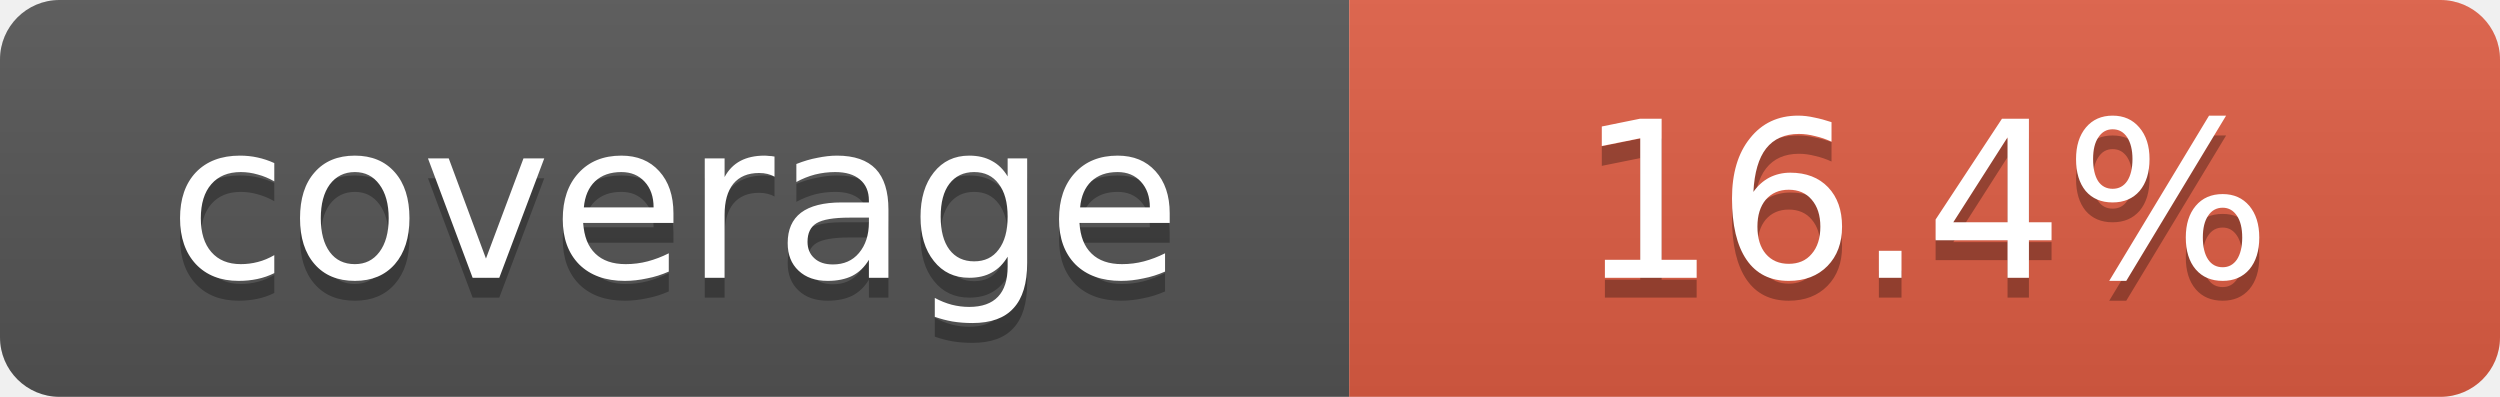
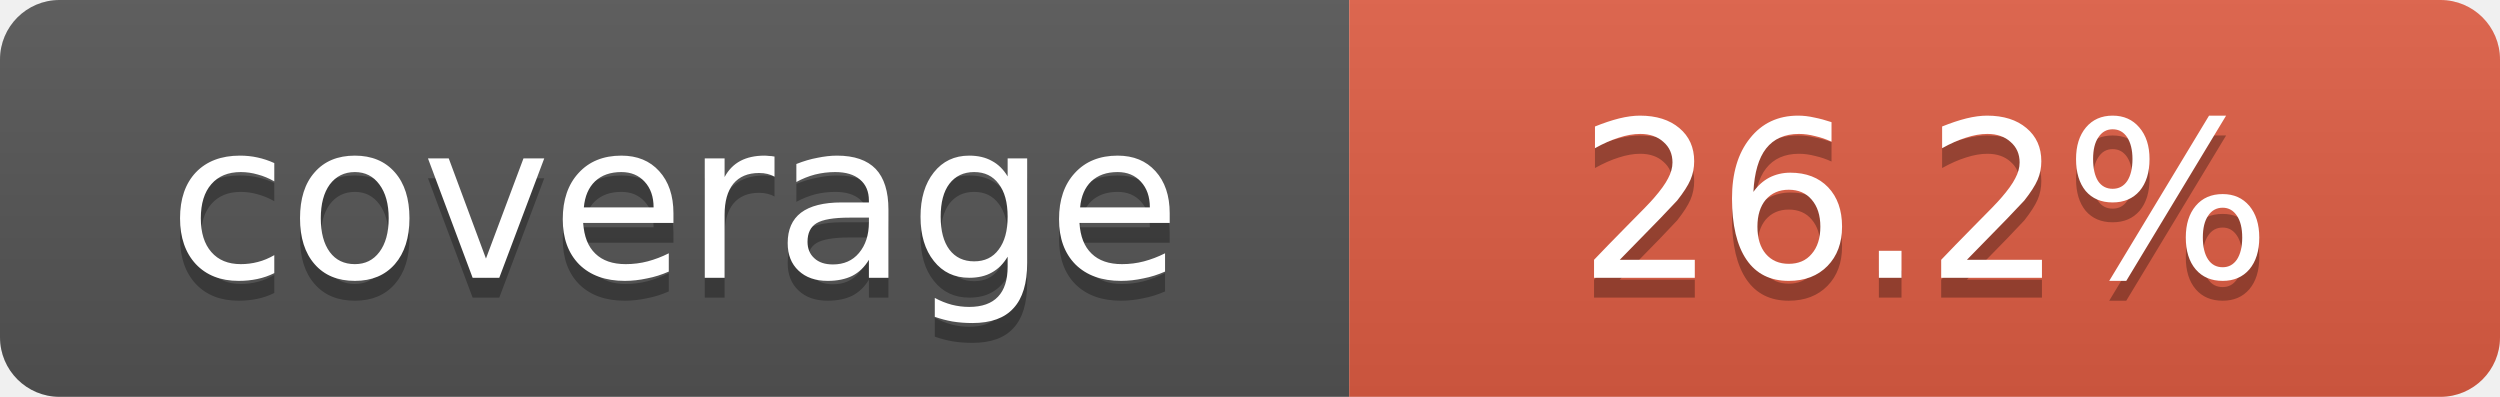
- <svg xmlns="http://www.w3.org/2000/svg" width="126" height="20" role="img" aria-label="coverage: 16.4%">
+ <svg xmlns="http://www.w3.org/2000/svg" width="126" height="20" role="img" aria-label="coverage: 26.2%">
  <linearGradient id="smooth" x2="0" y2="100%">
    <stop offset="0" stop-color="#bbb" stop-opacity=".1" />
    <stop offset="1" stop-opacity=".1" />
  </linearGradient>
  <clipPath id="round">
    <rect width="126" height="20" rx="3" fill="#fff" />
  </clipPath>
  <g clip-path="url(#round)">
    <rect width="68" height="20" fill="#555" />
    <rect x="68" width="58" height="20" fill="#e05d44" />
    <rect width="126" height="20" fill="url(#smooth)" />
  </g>
  <g fill="#fff" text-anchor="middle" font-family="Verdana,Geneva,DejaVu Sans,sans-serif" text-rendering="geometricPrecision" font-size="11">
    <text x="34" y="15" fill="#010101" fill-opacity=".3">coverage</text>
    <text x="34" y="14">coverage</text>
-     <text x="97" y="15" fill="#010101" fill-opacity=".3">16.4%</text>
-     <text x="97" y="14">16.4%</text>
+     <text x="97" y="15" fill="#010101" fill-opacity=".3">26.2%</text>
+     <text x="97" y="14">26.2%</text>
  </g>
</svg>
